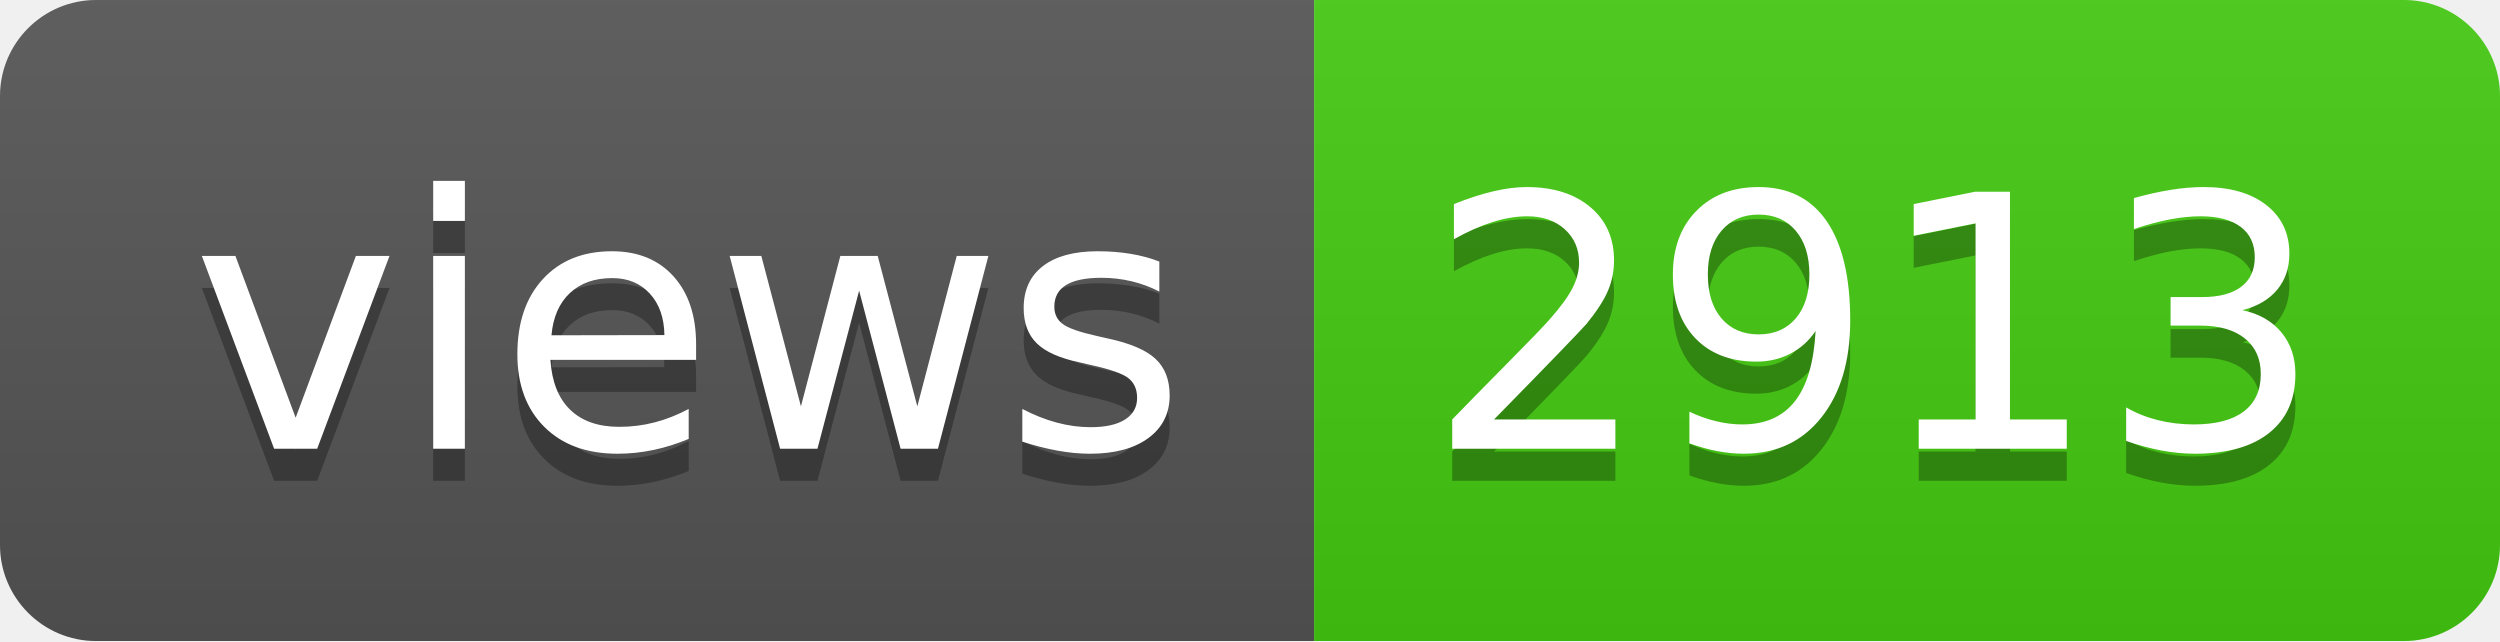
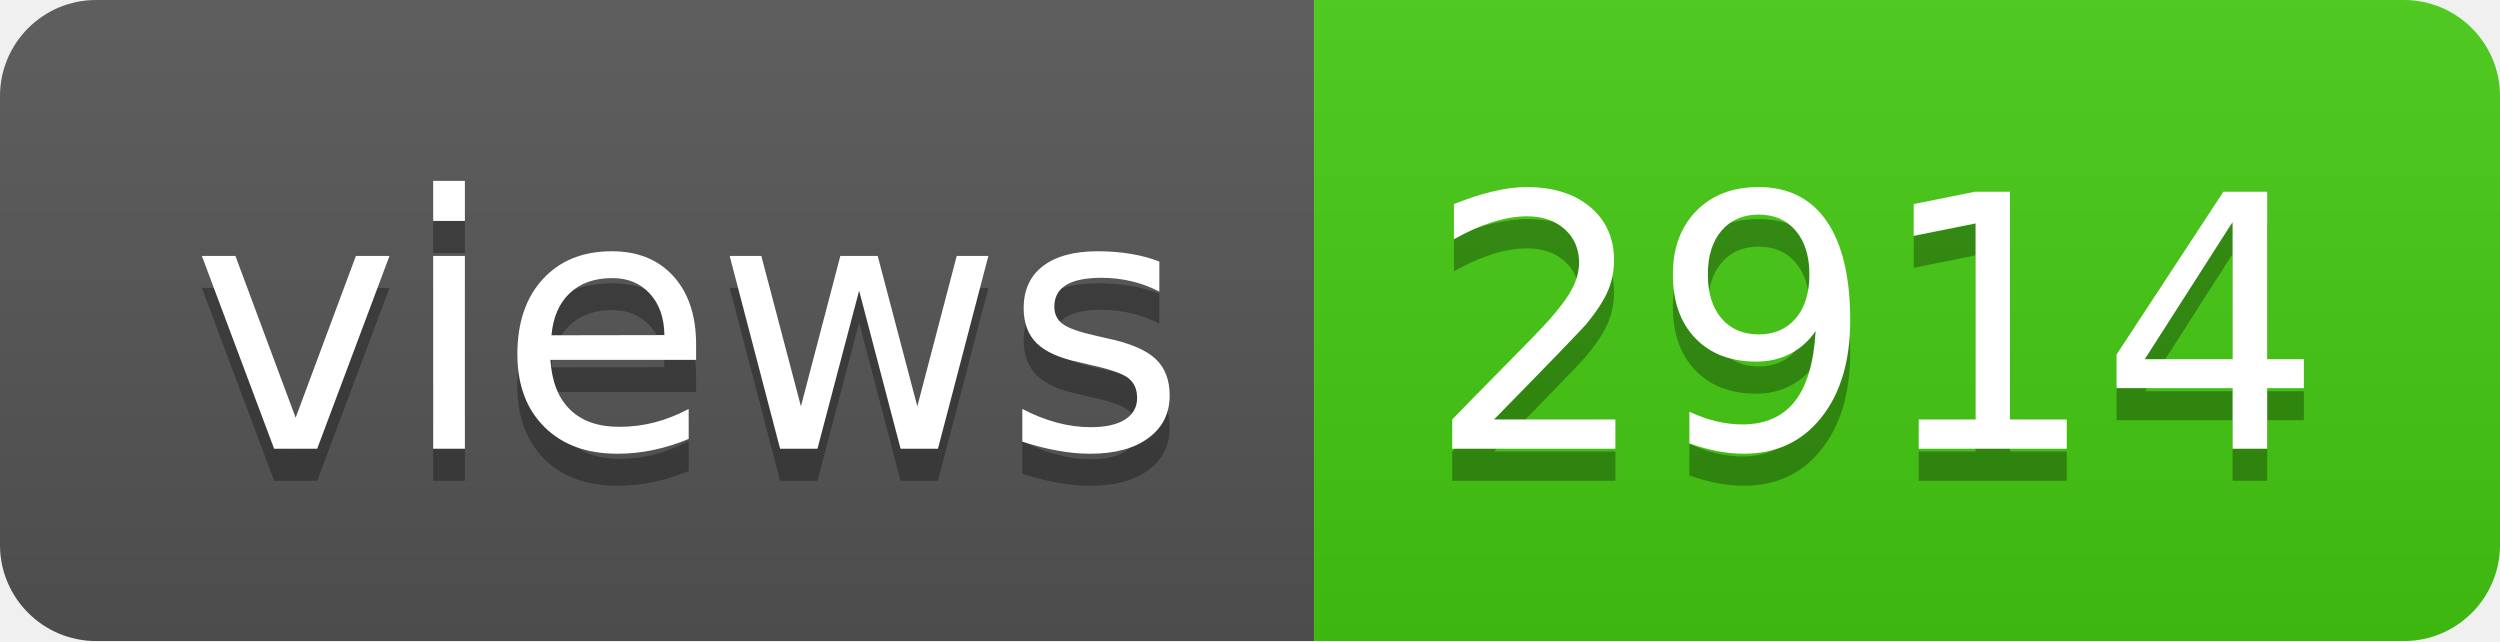
- <svg xmlns="http://www.w3.org/2000/svg" width="78" height="20" role="img" aria-label="views: 2913">
+ <svg xmlns="http://www.w3.org/2000/svg" width="78" height="20" role="img" aria-label="views: 2914">
  <linearGradient id="s" x2="0" y2="100%">
    <stop offset="0" stop-color="#bbb" stop-opacity=".1" />
    <stop offset="1" stop-opacity=".1" />
  </linearGradient>
  <clipPath id="r">
    <rect width="78" height="20" rx="3" fill="#fff" />
  </clipPath>
  <g clip-path="url(#r)">
    <rect width="41" height="20" fill="#555" />
    <rect x="41" width="37" height="20" fill="#4c1" />
    <rect width="78" height="20" fill="url(#s)" />
  </g>
  <g fill="#fff" text-anchor="middle" font-family="Verdana,Geneva,DejaVu Sans,sans-serif" text-rendering="geometricPrecision" font-size="110">
    <text aria-hidden="true" x="215" y="150" fill="#010101" fill-opacity=".3" transform="scale(.1)" textLength="310">views</text>
    <text x="215" y="140" transform="scale(.1)" fill="#fff" textLength="310">views</text>
-     <text aria-hidden="true" x="585" y="150" fill="#010101" fill-opacity=".3" transform="scale(.1)" textLength="270">2913</text>
-     <text x="585" y="140" transform="scale(.1)" fill="#fff" textLength="270">2913</text>
+     <text aria-hidden="true" x="585" y="150" fill="#010101" fill-opacity=".3" transform="scale(.1)" textLength="270">2914</text>
+     <text x="585" y="140" transform="scale(.1)" fill="#fff" textLength="270">2914</text>
  </g>
</svg>
